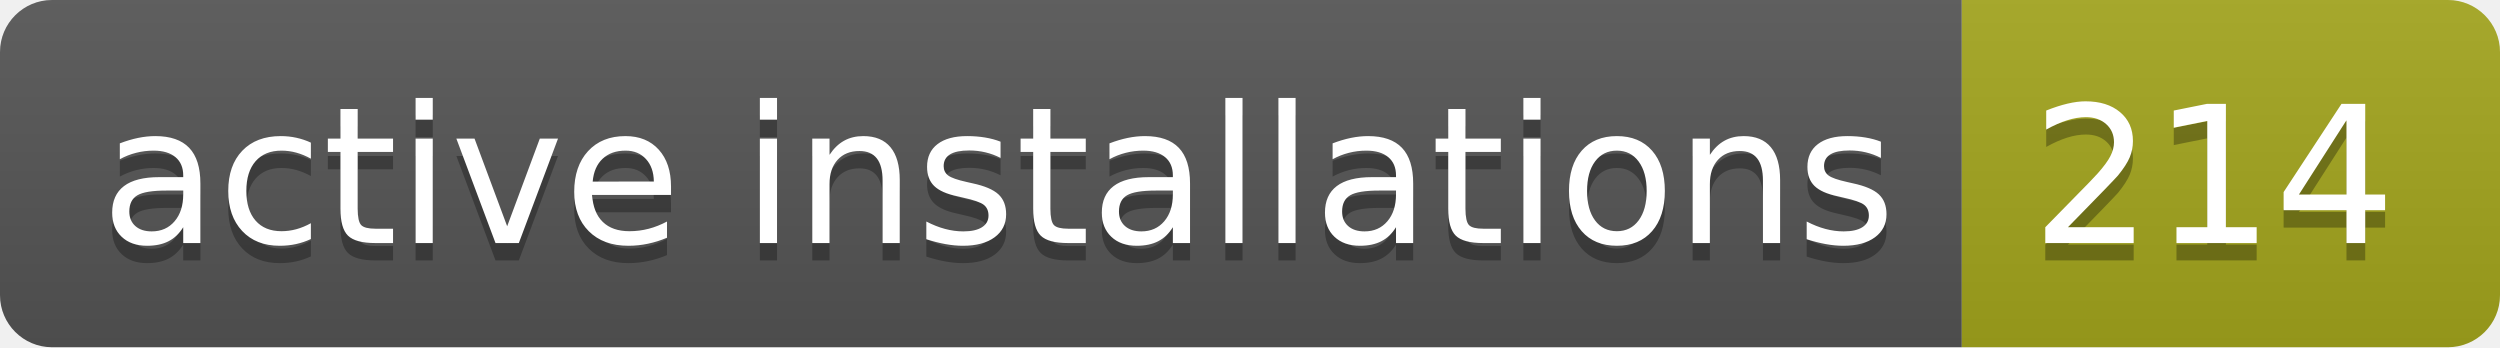
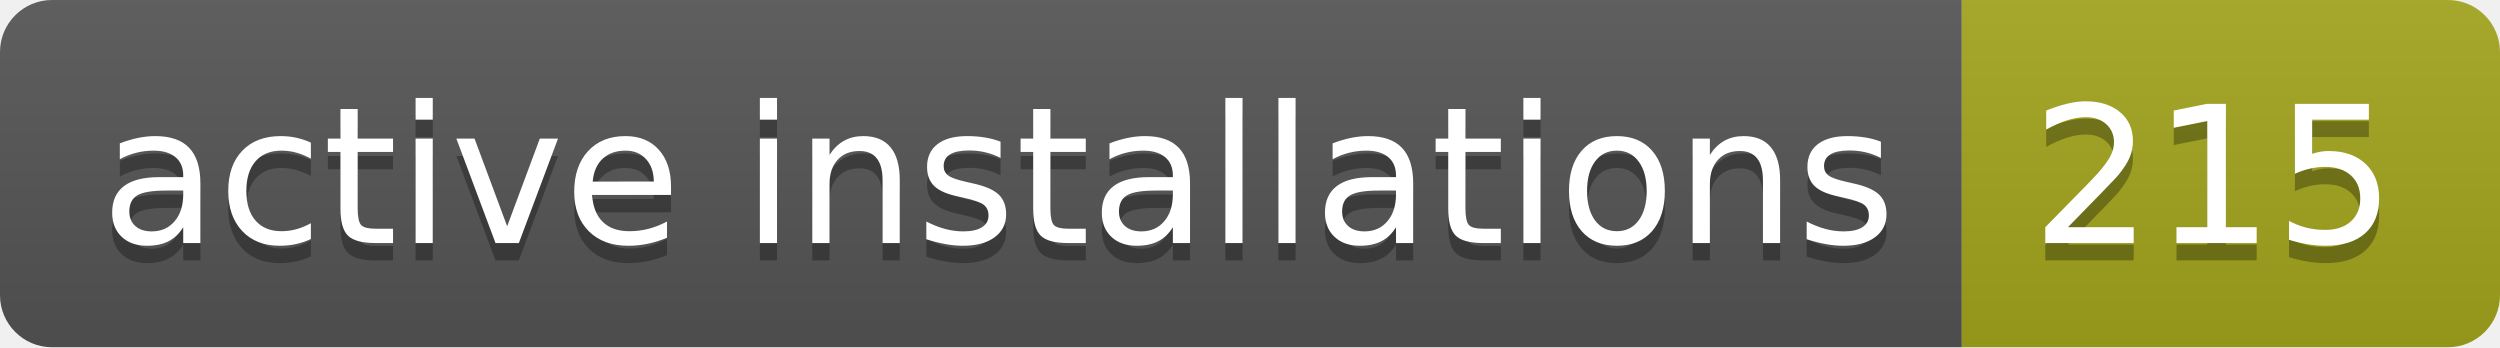
- <svg xmlns="http://www.w3.org/2000/svg" width="144" height="20" role="img" aria-label="active installations: 214">
+ <svg xmlns="http://www.w3.org/2000/svg" width="144" height="20" role="img" aria-label="active installations: 215">
  <linearGradient id="s" x2="0" y2="100%">
    <stop offset="0" stop-color="#bbb" stop-opacity=".1" />
    <stop offset="1" stop-opacity=".1" />
  </linearGradient>
  <clipPath id="r">
    <rect width="144" height="20" rx="3" fill="#fff" />
  </clipPath>
  <g clip-path="url(#r)">
    <rect width="113" height="20" fill="#555" />
    <rect x="113" width="31" height="20" fill="#a4a61d" />
    <rect width="144" height="20" fill="url(#s)" />
  </g>
  <g fill="#fff" text-anchor="middle" font-family="Verdana,Geneva,DejaVu Sans,sans-serif" text-rendering="geometricPrecision" font-size="110">
    <text aria-hidden="true" x="575" y="150" fill="#010101" fill-opacity=".3" transform="scale(.1)" textLength="1030">active installations</text>
    <text x="575" y="140" transform="scale(.1)" fill="#fff" textLength="1030">active installations</text>
-     <text aria-hidden="true" x="1275" y="150" fill="#010101" fill-opacity=".3" transform="scale(.1)" textLength="210">214</text>
-     <text x="1275" y="140" transform="scale(.1)" fill="#fff" textLength="210">214</text>
+     <text aria-hidden="true" x="1275" y="150" fill="#010101" fill-opacity=".3" transform="scale(.1)" textLength="210">215</text>
+     <text x="1275" y="140" transform="scale(.1)" fill="#fff" textLength="210">215</text>
  </g>
</svg>
